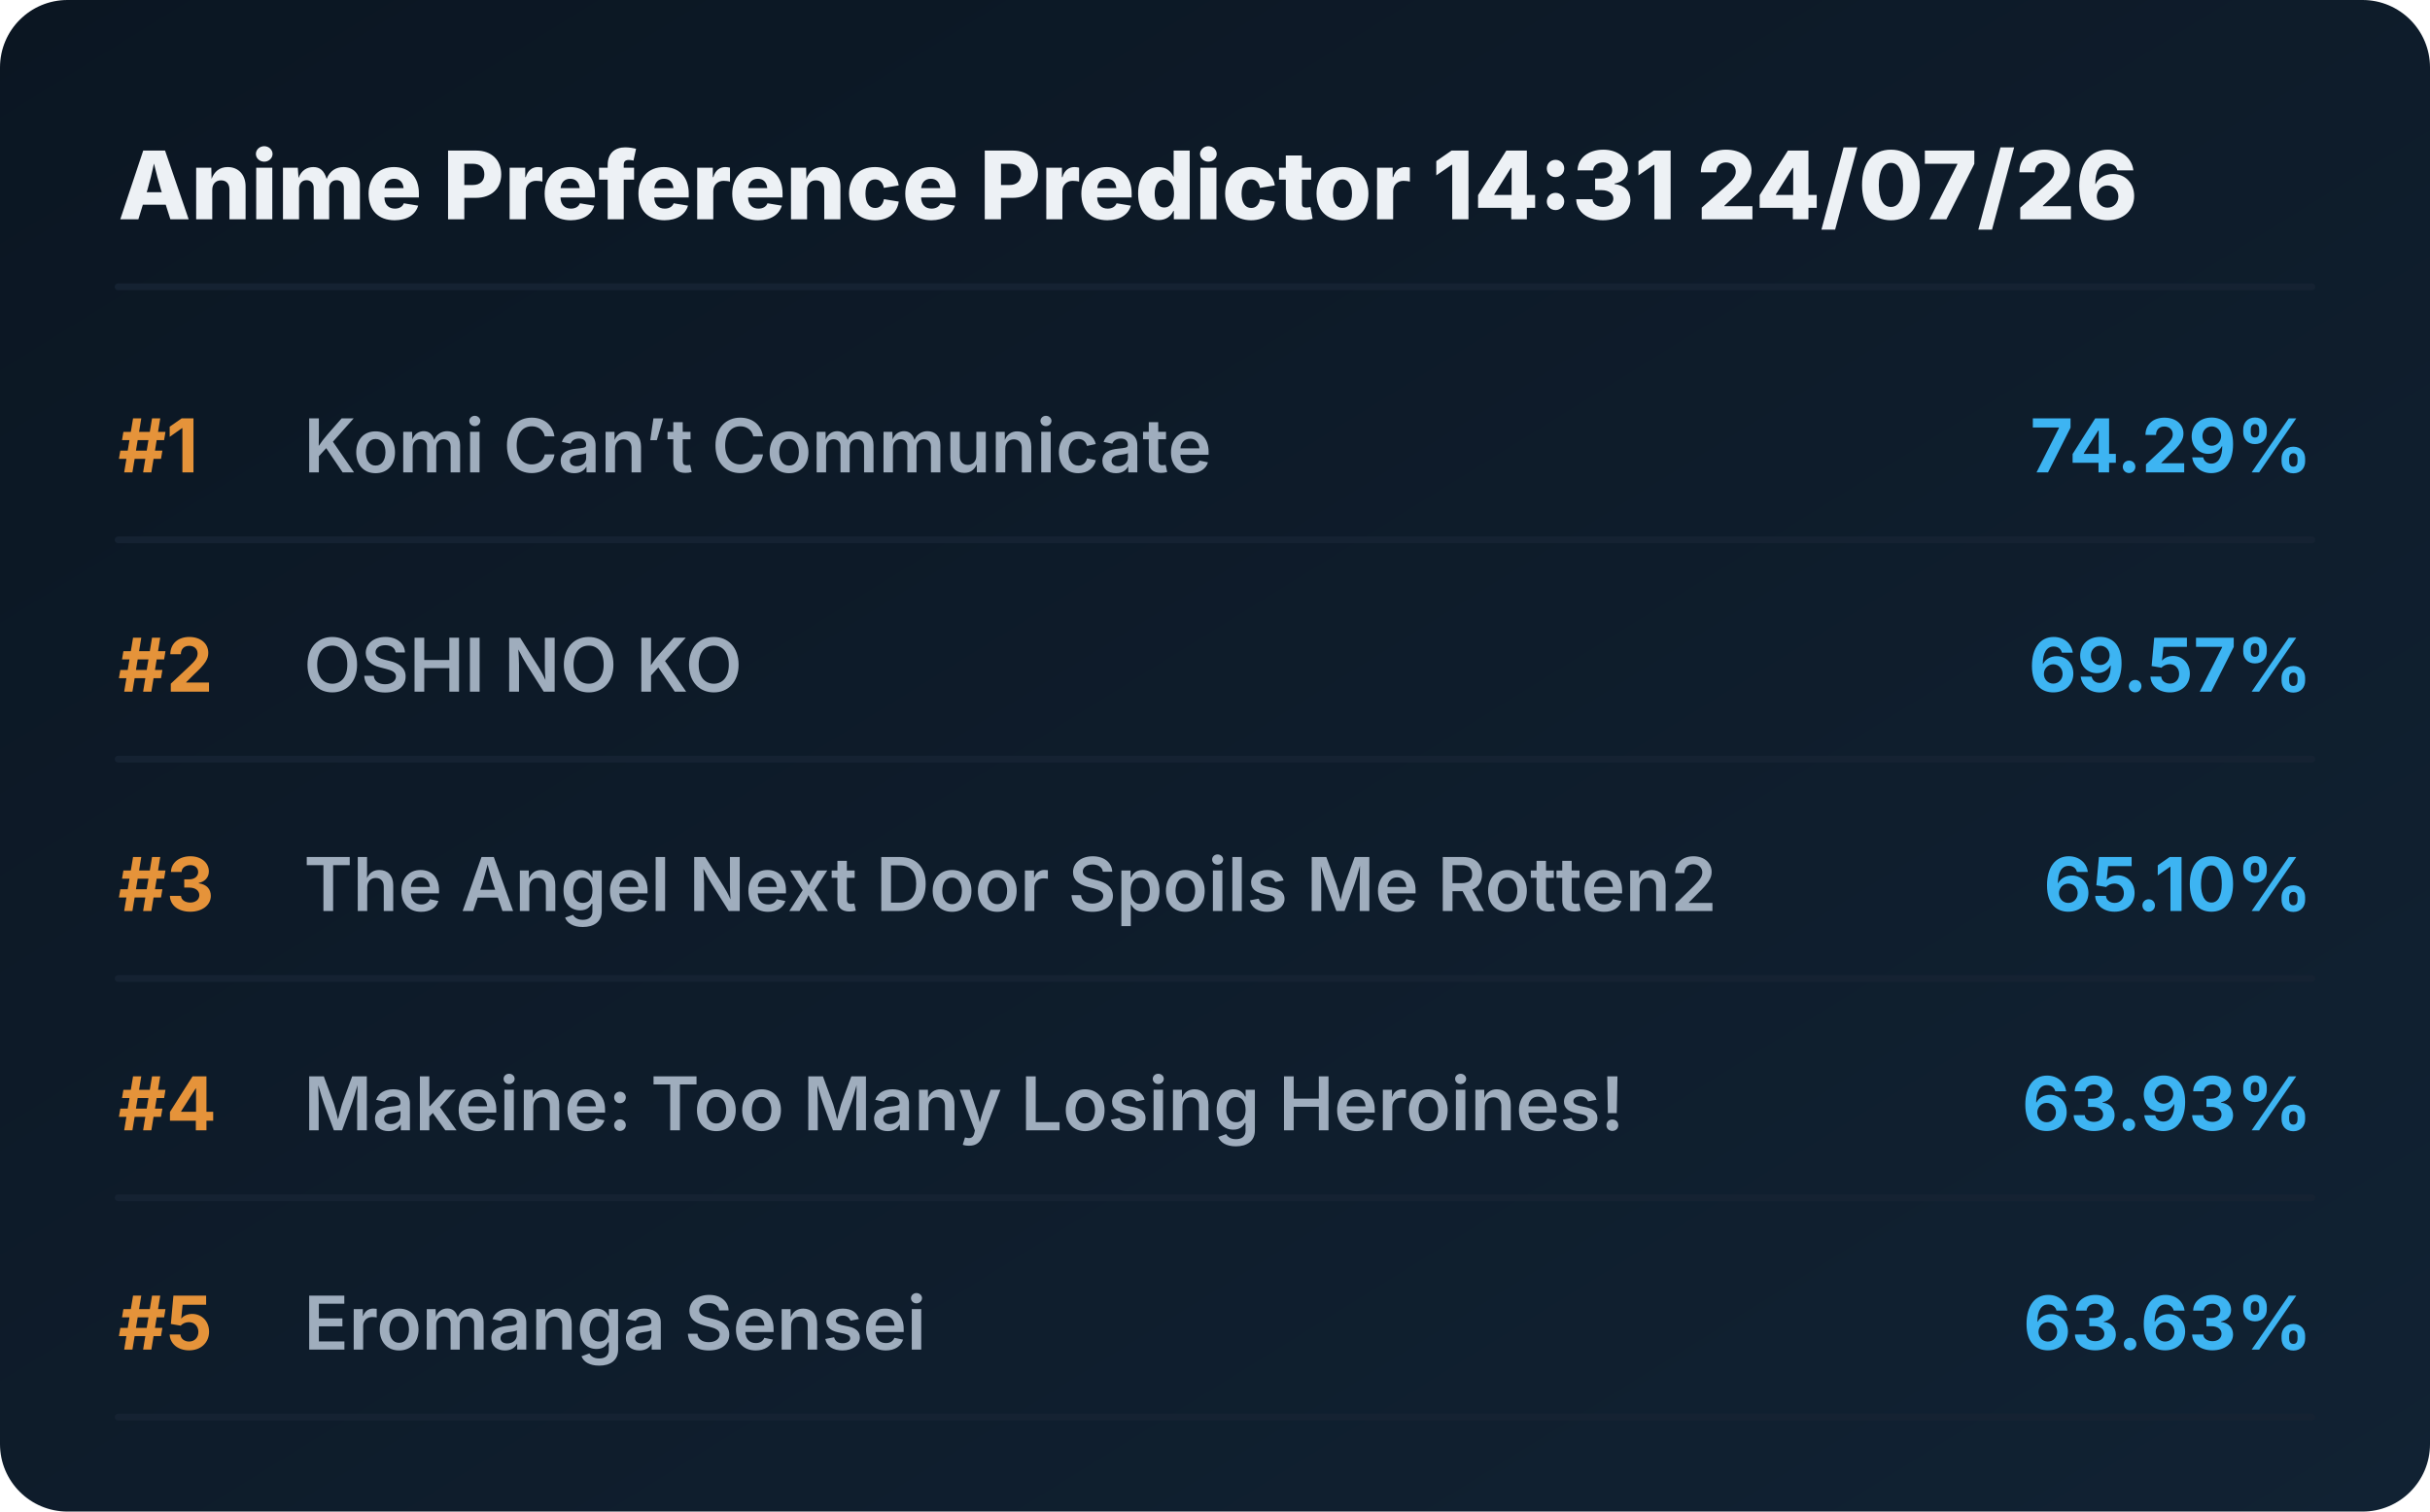
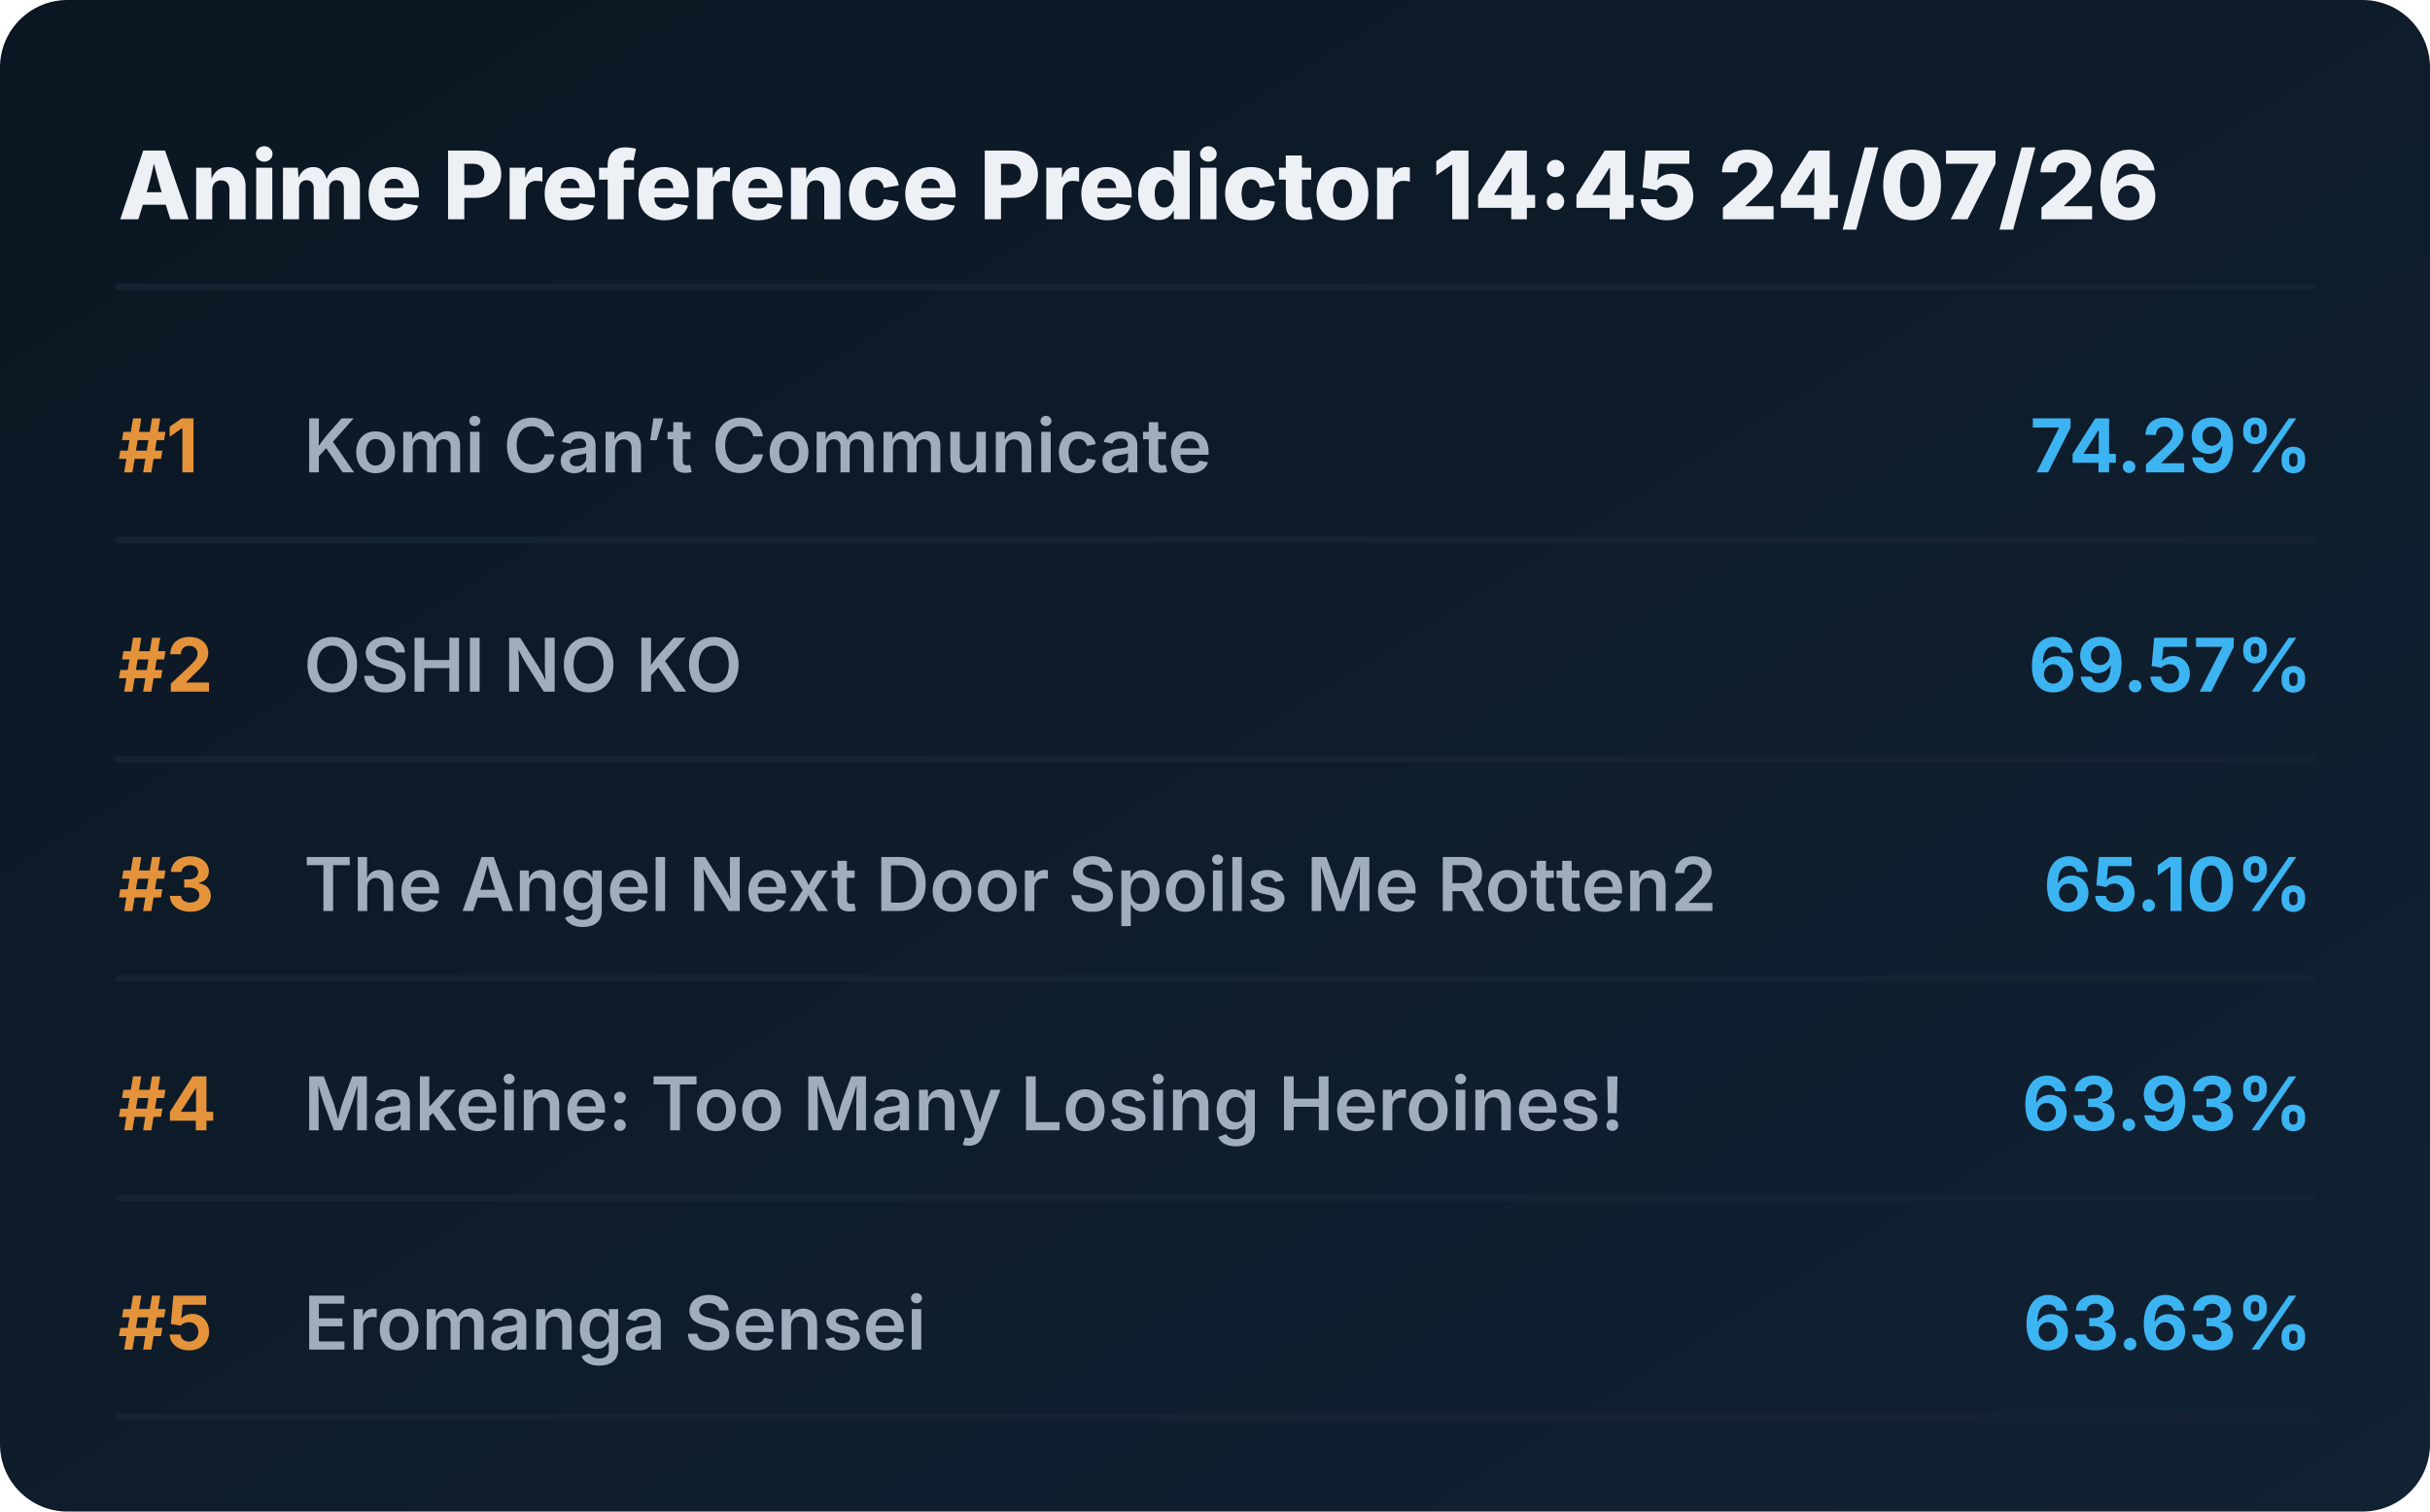
<svg xmlns="http://www.w3.org/2000/svg" viewBox="0 0 720 448" preserveAspectRatio="xMidYMid meet" style="width: 100%; height: auto; max-width: 720px;">
  <defs>
    <linearGradient id="boxGrad" x1="0%" y1="0%" x2="100%" y2="100%">
      <stop offset="0%" stop-color="#0b1622" />
      <stop offset="100%" stop-color="#112233" />
    </linearGradient>
    <clipPath id="titleClip">
      <rect x="90" y="0" width="510" height="100%" />
    </clipPath>
  </defs>
  <style>
    .bg { fill: url(#boxGrad); rx: 20px; }
    .header { font-family: 'Overpass', 'Inter', system-ui, sans-serif; font-weight: 800; font-size: 28px; fill: #edf1f5; }
    .rank { font-family: 'Overpass', 'Inter', system-ui, sans-serif; font-weight: 700; font-size: 22px; fill: #e5933a; }
    .title { font-family: 'Overpass', 'Inter', system-ui, sans-serif; font-weight: 600; font-size: 22px; fill: #9fadbd; }
    .score { font-family: 'Overpass', 'Inter', system-ui, sans-serif; font-weight: 700; font-size: 22px; fill: #3db4f2; }
    .line { stroke: #152232; stroke-width: 2; stroke-linecap: round; }
  </style>
  <rect class="bg" width="720" height="448" />
-   <text x="35" y="65" class="header">Anime Preference Predictor 14:31 24/07/26</text>
+   <text x="35" y="65" class="header">Anime Preference Predictor 14:45 24/07/26</text>
  <line x1="35" y1="85" x2="685" y2="85" class="line" />
  <g transform="translate(0, 0)">
    <text x="35" y="140" class="rank">#1</text>
    <text x="90" y="140" class="title">Komi Can’t Communicate</text>
    <text x="685" y="140" class="score" text-anchor="end">74.29%</text>
    <line x1="35" y1="160" x2="685" y2="160" class="line" />
  </g>
  <g transform="translate(0, 65)">
    <text x="35" y="140" class="rank">#2</text>
    <text x="90" y="140" class="title">OSHI NO KO</text>
    <text x="685" y="140" class="score" text-anchor="end">69.57%</text>
    <line x1="35" y1="160" x2="685" y2="160" class="line" />
  </g>
  <g transform="translate(0, 130)">
    <text x="35" y="140" class="rank">#3</text>
    <text x="90" y="140" class="title">The Angel Next Door Spoils Me Rotten2</text>
    <text x="685" y="140" class="score" text-anchor="end">65.10%</text>
    <line x1="35" y1="160" x2="685" y2="160" class="line" />
  </g>
  <g transform="translate(0, 195)">
    <text x="35" y="140" class="rank">#4</text>
    <text x="90" y="140" class="title">Makeine: Too Many Losing Heroines!</text>
    <text x="685" y="140" class="score" text-anchor="end">63.93%</text>
    <line x1="35" y1="160" x2="685" y2="160" class="line" />
  </g>
  <g transform="translate(0, 260)">
    <text x="35" y="140" class="rank">#5</text>
    <text x="90" y="140" class="title">Eromanga Sensei</text>
    <text x="685" y="140" class="score" text-anchor="end">63.63%</text>
    <line x1="35" y1="160" x2="685" y2="160" class="line" />
  </g>
</svg>
